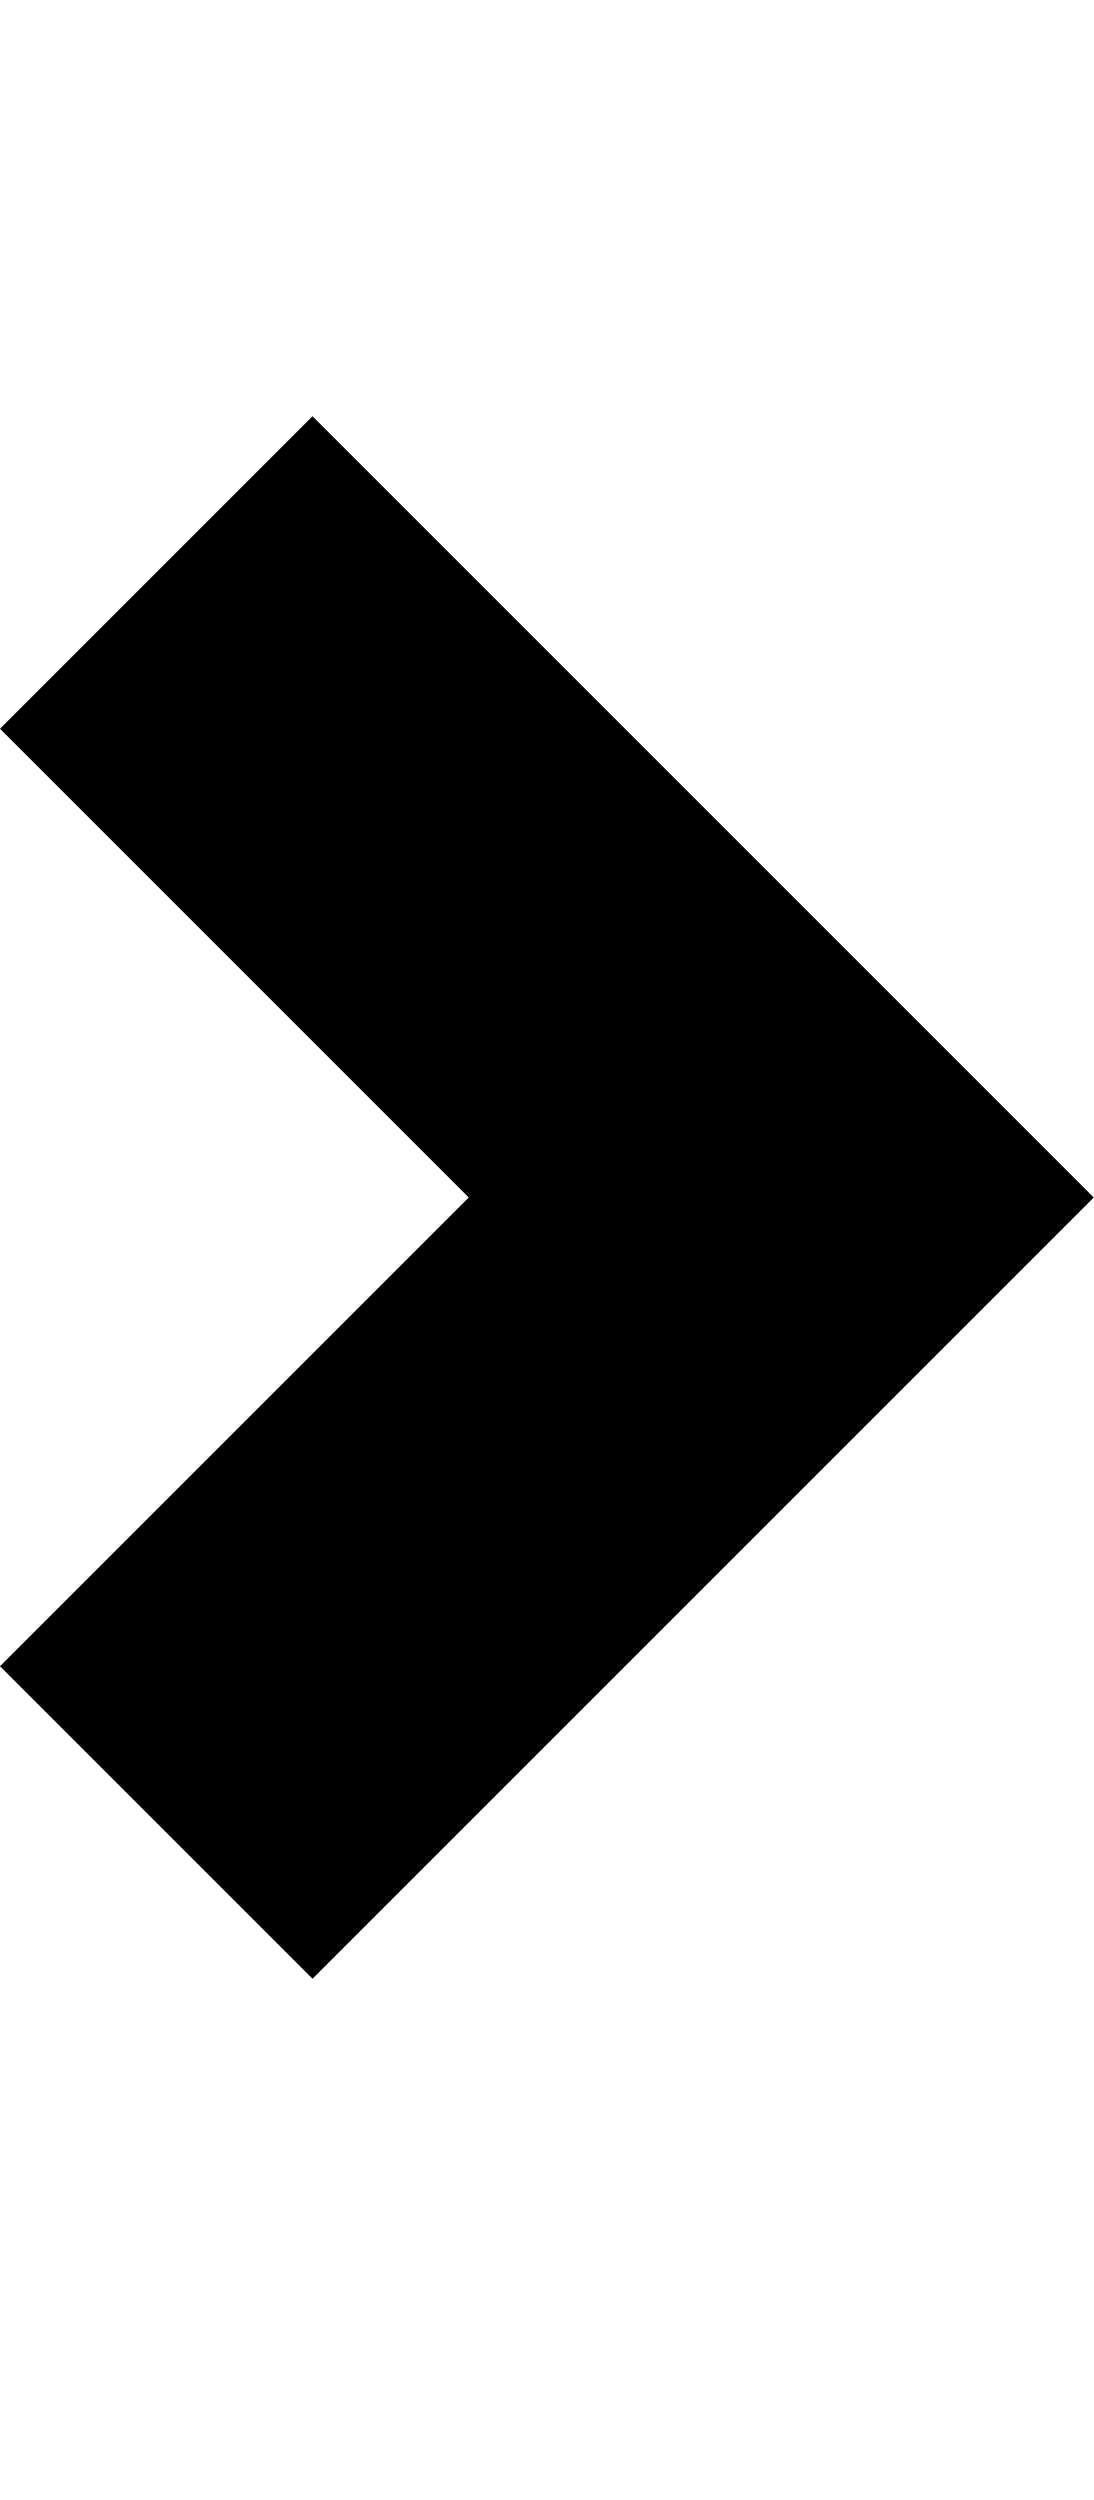
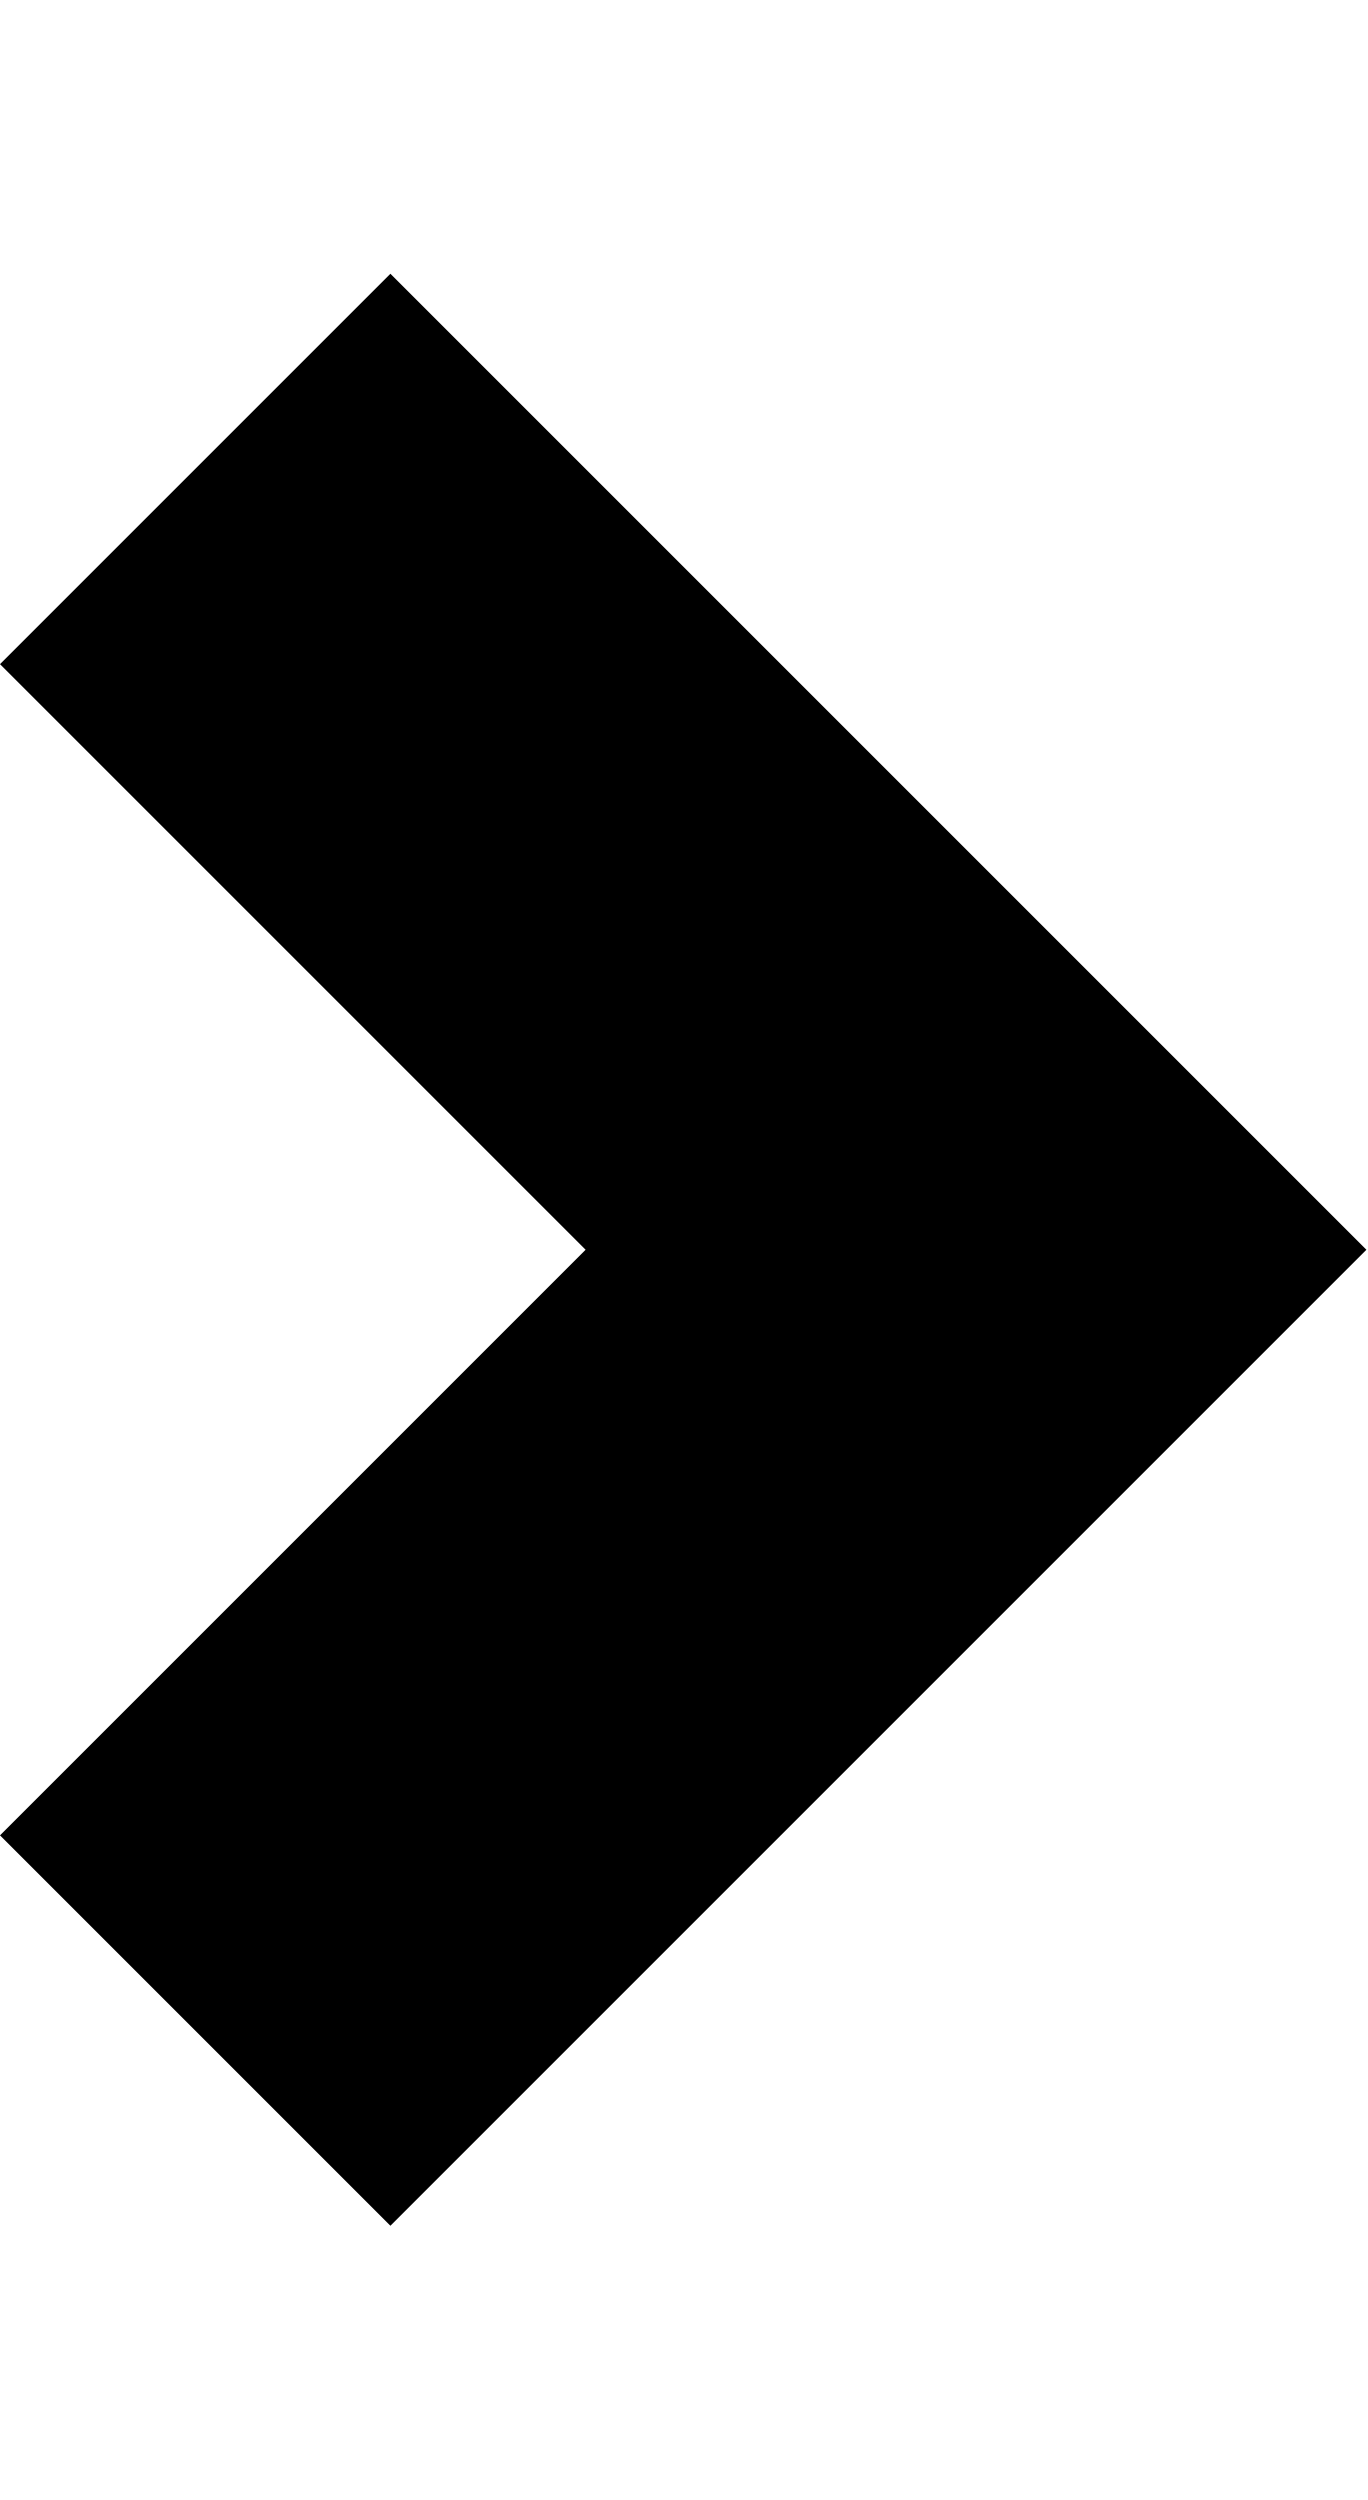
- <svg xmlns="http://www.w3.org/2000/svg" height="1000px" width="437.5px">
-   <g>
-     <path d="M0 666.504c0 0 187.5 -187.5 187.5 -187.5c0 0 -187.5 -187.5 -187.5 -187.5c0 0 125 -125 125 -125c0 0 312.5 312.5 312.5 312.5c0 0 -312.5 312.5 -312.5 312.5c0 0 -125 -125 -125 -125" />
-   </g>
+ <svg xmlns="http://www.w3.org/2000/svg" height="1000" width="547">
+   <path d="M0 734.14l234.24-234.24-234.24-234.24 156.16-156.16 390.4 390.4-390.4 390.4z" />
</svg>
